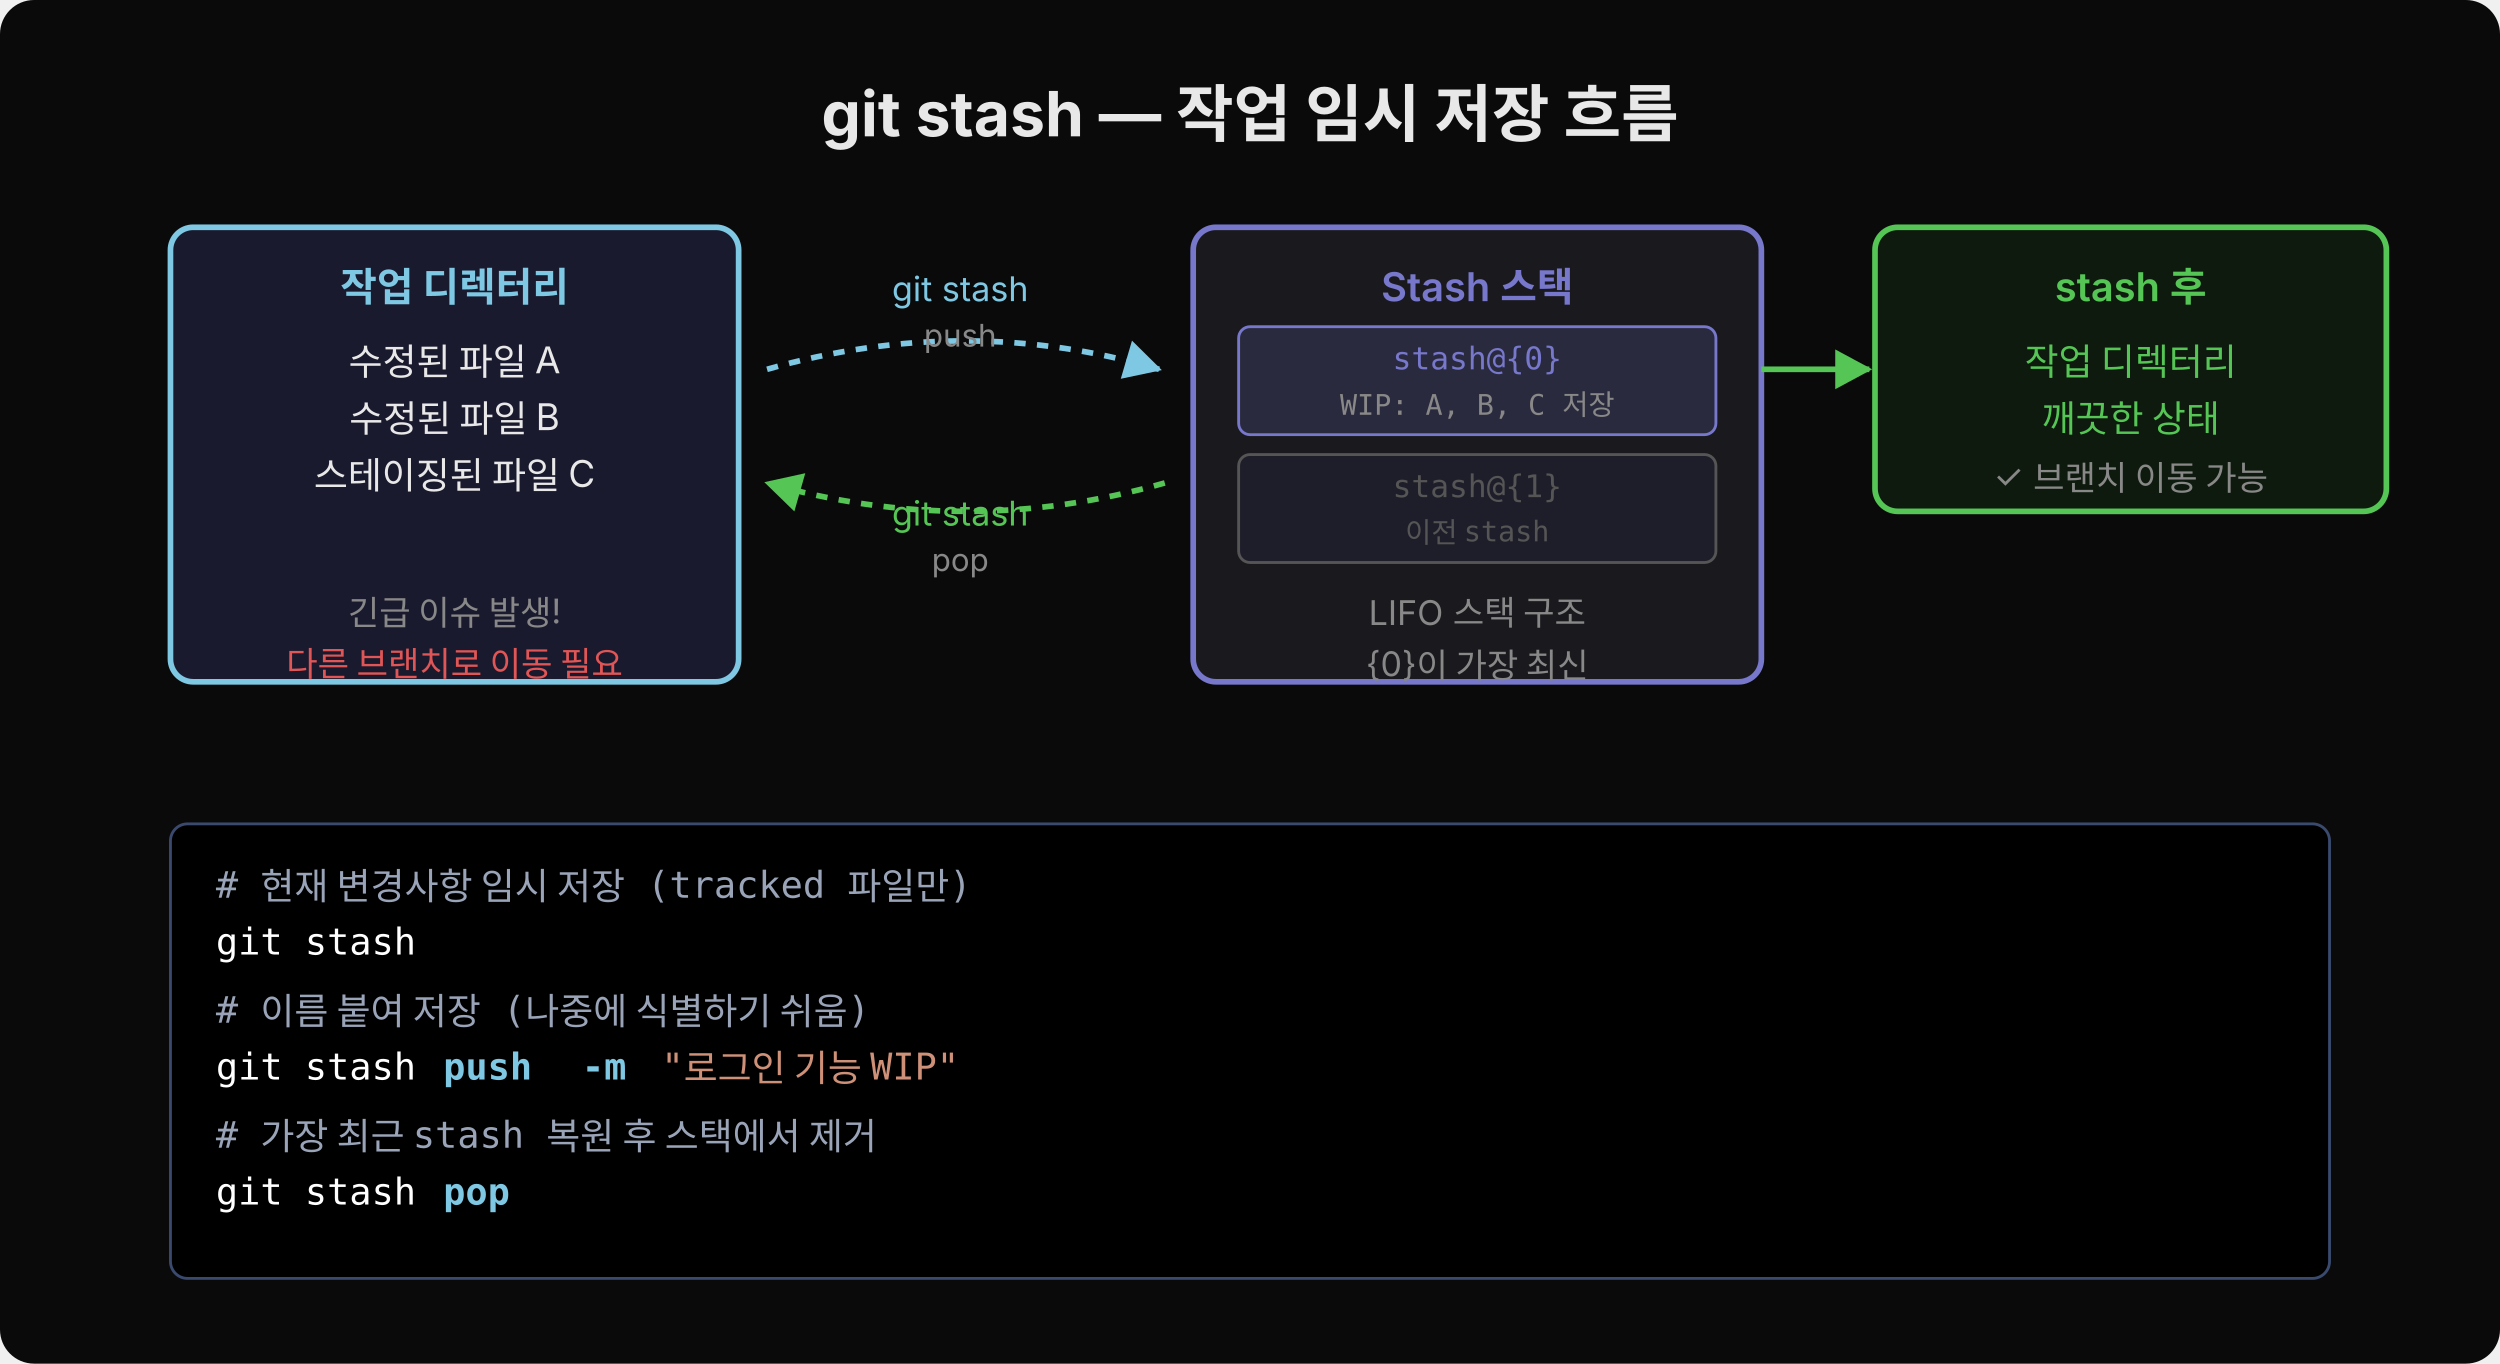
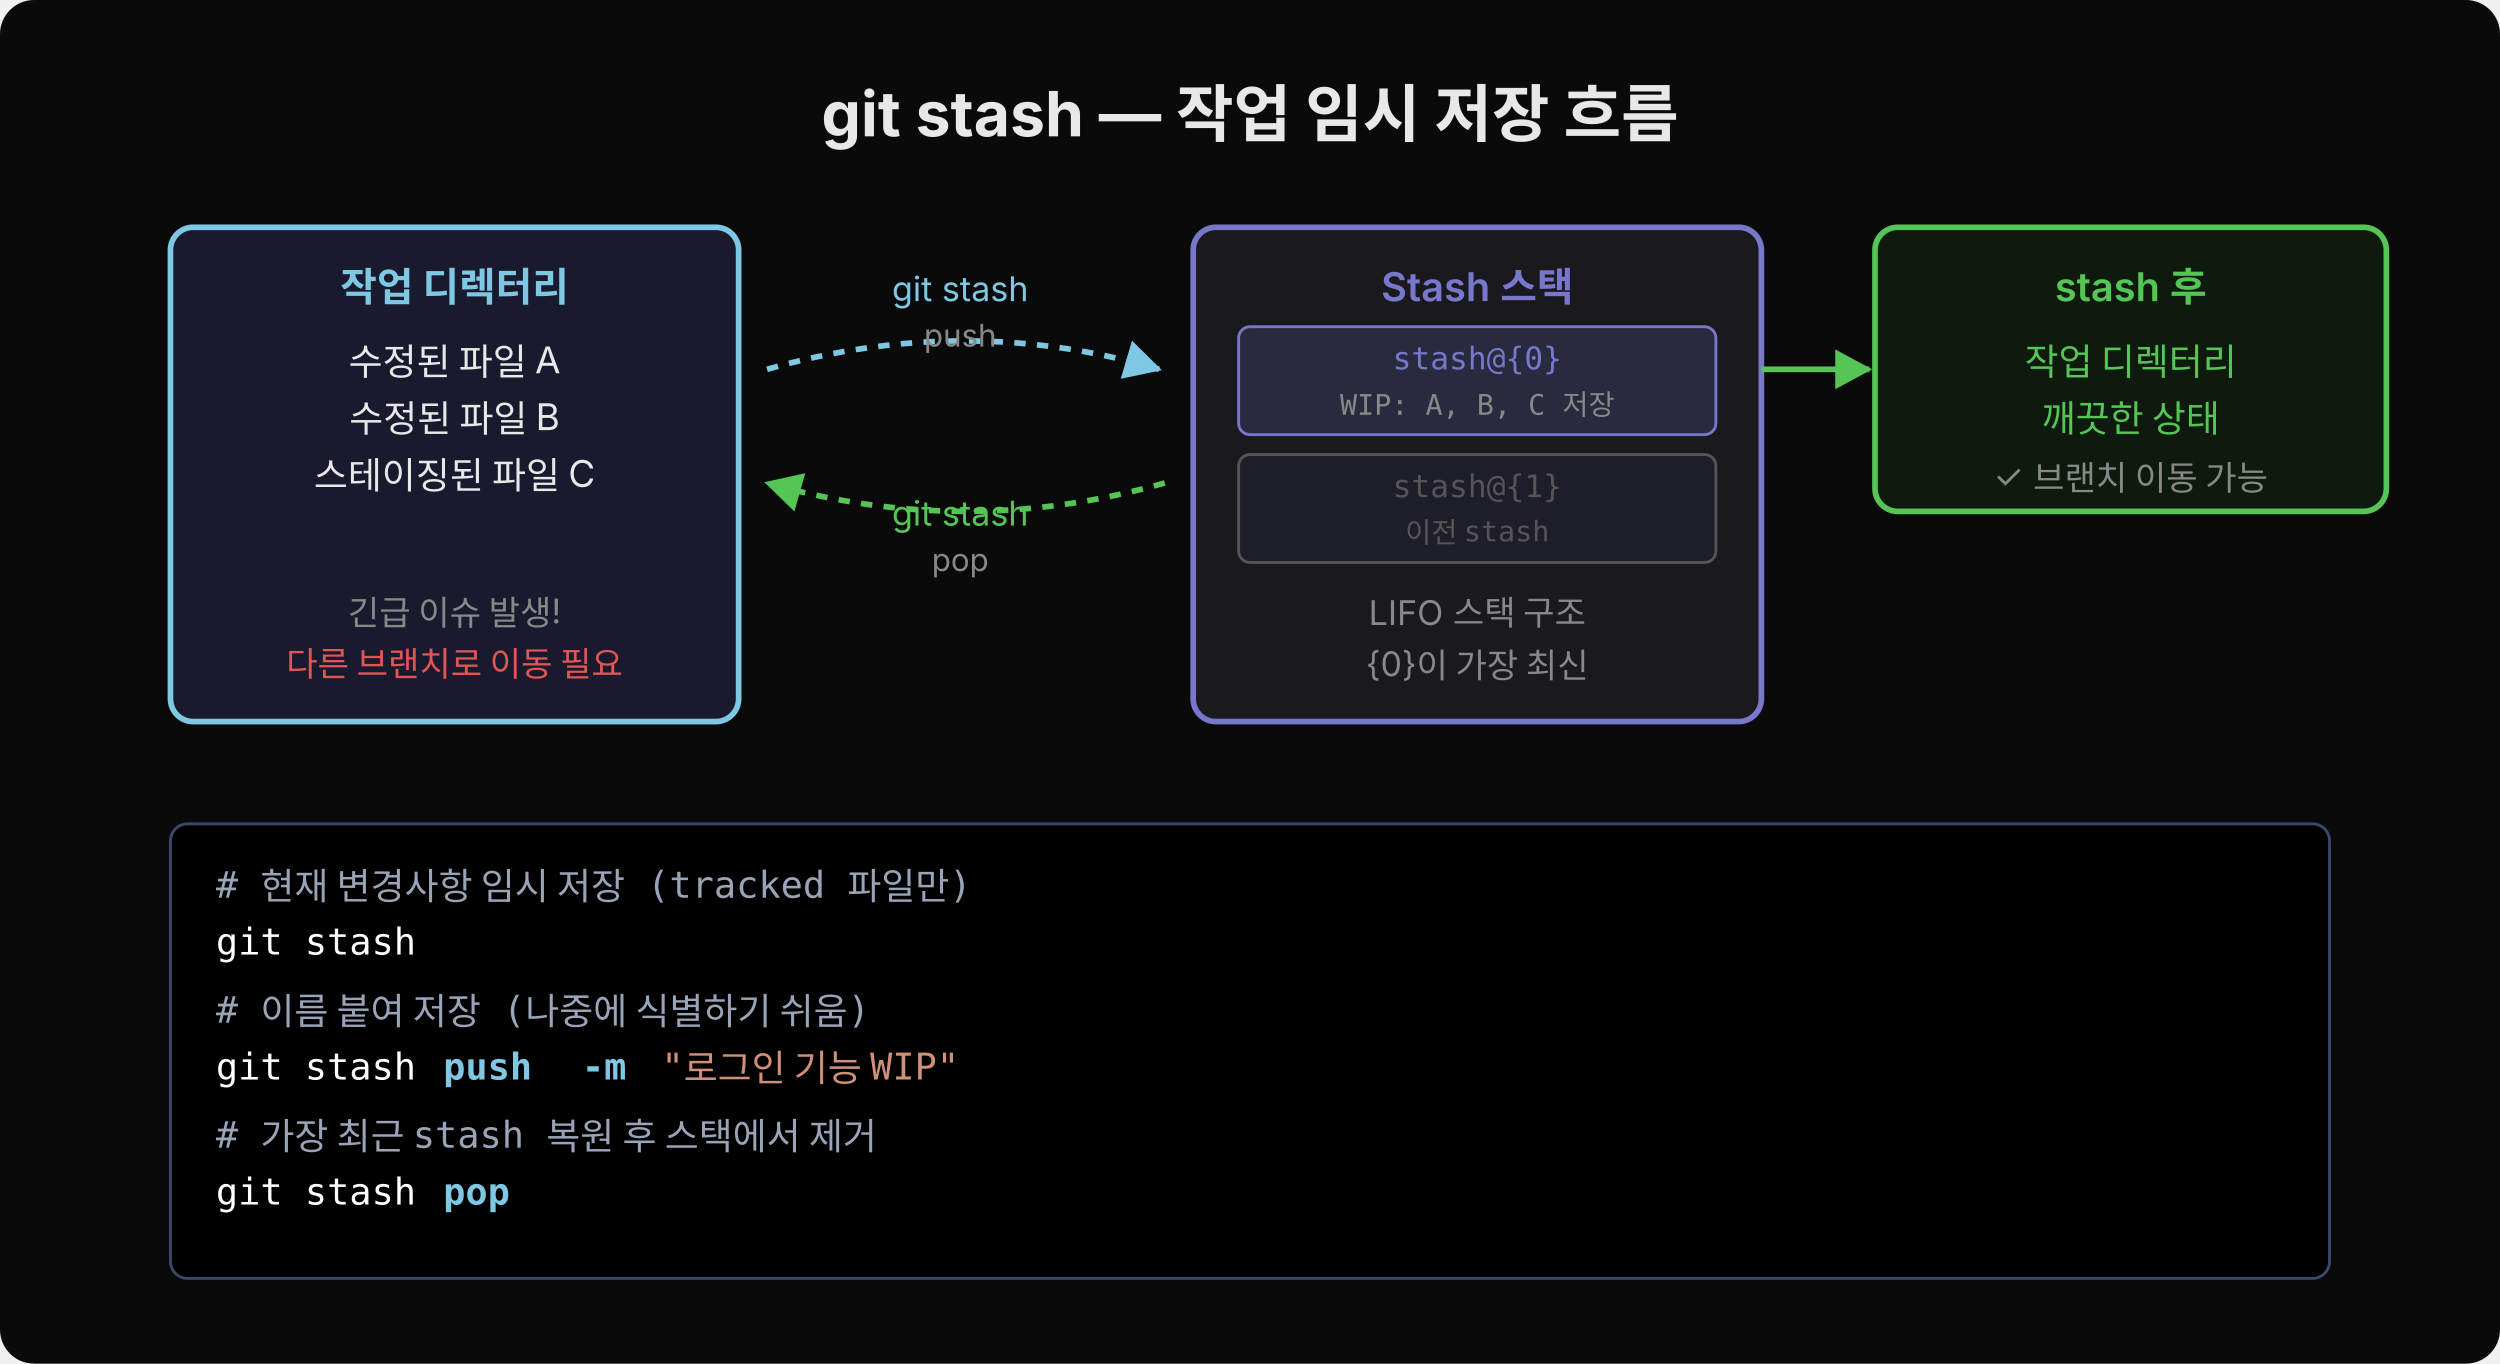
<svg xmlns="http://www.w3.org/2000/svg" width="880" height="480" viewBox="0 0 880 480">
  <rect width="880" height="480" fill="#0a0a0a" rx="12" />
  <defs>
    <marker id="arr" viewBox="0 0 14 14" refX="12" refY="7" markerUnits="userSpaceOnUse" markerWidth="14" markerHeight="14" orient="auto">
      <path d="M 0 0 L 13 7 L 0 14 z" fill="#7ec8e3" />
    </marker>
    <marker id="arrg" viewBox="0 0 14 14" refX="12" refY="7" markerUnits="userSpaceOnUse" markerWidth="14" markerHeight="14" orient="auto">
      <path d="M 0 0 L 13 7 L 0 14 z" fill="#55c555" />
    </marker>
    <marker id="arro" viewBox="0 0 14 14" refX="12" refY="7" markerUnits="userSpaceOnUse" markerWidth="14" markerHeight="14" orient="auto">
      <path d="M 0 0 L 13 7 L 0 14 z" fill="#ce9178" />
    </marker>
  </defs>
  <text x="440" y="48" font-family="'Wanted Sans Variable','Wanted Sans',-apple-system,sans-serif" font-size="22" font-weight="700" fill="#e8e8e8" text-anchor="middle">git stash — 작업 임시 저장 흐름</text>
-   <rect x="60" y="80" width="200" height="160" rx="8" fill="#1a1a2e" stroke="#7ec8e3" stroke-width="2" />
+   <rect x="60" y="80" width="200" height="174" rx="8" fill="#1a1a2e" stroke="#7ec8e3" stroke-width="2" />
  <text x="160" y="106" font-family="'Wanted Sans Variable','Wanted Sans',-apple-system,sans-serif" font-size="14" fill="#7ec8e3" text-anchor="middle" font-weight="600">작업 디렉터리</text>
  <text x="160" y="132" font-family="'Wanted Sans Variable','Wanted Sans',-apple-system,sans-serif" font-size="13" fill="#e8e8e8" text-anchor="middle">수정된 파일 A</text>
  <text x="160" y="152" font-family="'Wanted Sans Variable','Wanted Sans',-apple-system,sans-serif" font-size="13" fill="#e8e8e8" text-anchor="middle">수정된 파일 B</text>
  <text x="160" y="172" font-family="'Wanted Sans Variable','Wanted Sans',-apple-system,sans-serif" font-size="13" fill="#e8e8e8" text-anchor="middle">스테이징된 파일 C</text>
  <text x="160" y="220" font-family="'Wanted Sans Variable','Wanted Sans',-apple-system,sans-serif" font-size="12" fill="#888" text-anchor="middle">긴급 이슈 발생!</text>
  <text x="160" y="238" font-family="'Wanted Sans Variable','Wanted Sans',-apple-system,sans-serif" font-size="12" fill="#e05555" text-anchor="middle">다른 브랜치로 이동 필요</text>
  <path d="M 270 130 Q 340 110 408 130" stroke="#7ec8e3" stroke-width="2" stroke-dasharray="4,4" fill="none" marker-end="url(#arr)" />
  <text x="338" y="106" font-family="'Wanted Sans Variable','Wanted Sans',-apple-system,sans-serif" font-size="12" fill="#7ec8e3" text-anchor="middle">git stash</text>
  <text x="338" y="122" font-family="'Wanted Sans Variable','Wanted Sans',-apple-system,sans-serif" font-size="11" fill="#888" text-anchor="middle">push</text>
  <path d="M 410 170 Q 340 190 270 170" stroke="#55c555" stroke-width="2" stroke-dasharray="4,4" fill="none" marker-end="url(#arrg)" />
  <text x="338" y="185" font-family="'Wanted Sans Variable','Wanted Sans',-apple-system,sans-serif" font-size="12" fill="#55c555" text-anchor="middle">git stash</text>
  <text x="338" y="201" font-family="'Wanted Sans Variable','Wanted Sans',-apple-system,sans-serif" font-size="11" fill="#888" text-anchor="middle">pop</text>
-   <rect x="420" y="80" width="200" height="160" rx="8" fill="#1a1a1e" stroke="#7777cc" stroke-width="2" />
+   <rect x="420" y="80" width="200" height="174" rx="8" fill="#1a1a1e" stroke="#7777cc" stroke-width="2" />
  <text x="520" y="106" font-family="'Wanted Sans Variable','Wanted Sans',-apple-system,sans-serif" font-size="14" fill="#7777cc" text-anchor="middle" font-weight="600">Stash 스택</text>
  <rect x="436" y="115" width="168" height="38" rx="4" fill="#2a2a3e" stroke="#7777cc" stroke-width="1" />
  <text x="520" y="130" font-family="'JetBrains Mono','Menlo','Consolas',monospace" font-size="11" fill="#7777cc" text-anchor="middle">stash@{0}</text>
  <text x="520" y="146" font-family="'JetBrains Mono','Menlo','Consolas',monospace" font-size="10" fill="#888" text-anchor="middle">WIP: A, B, C 저장</text>
  <rect x="436" y="160" width="168" height="38" rx="4" fill="#1e1e2a" stroke="#555" stroke-width="1" />
  <text x="520" y="175" font-family="'JetBrains Mono','Menlo','Consolas',monospace" font-size="11" fill="#555" text-anchor="middle">stash@{1}</text>
  <text x="520" y="191" font-family="'JetBrains Mono','Menlo','Consolas',monospace" font-size="10" fill="#555" text-anchor="middle">이전 stash</text>
  <text x="520" y="220" font-family="'Wanted Sans Variable','Wanted Sans',-apple-system,sans-serif" font-size="12" fill="#888" text-anchor="middle">LIFO 스택 구조</text>
  <text x="520" y="238" font-family="'Wanted Sans Variable','Wanted Sans',-apple-system,sans-serif" font-size="12" fill="#888" text-anchor="middle">{0}이 가장 최신</text>
  <rect x="660" y="80" width="180" height="100" rx="8" fill="#0d1a0d" stroke="#55c555" stroke-width="2" />
  <text x="750" y="106" font-family="'Wanted Sans Variable','Wanted Sans',-apple-system,sans-serif" font-size="14" fill="#55c555" text-anchor="middle" font-weight="600">stash 후</text>
  <text x="750" y="132" font-family="'Wanted Sans Variable','Wanted Sans',-apple-system,sans-serif" font-size="13" fill="#55c555" text-anchor="middle">작업 디렉터리</text>
  <text x="750" y="152" font-family="'Wanted Sans Variable','Wanted Sans',-apple-system,sans-serif" font-size="13" fill="#55c555" text-anchor="middle">깨끗한 상태</text>
  <text x="750" y="172" font-family="'Wanted Sans Variable','Wanted Sans',-apple-system,sans-serif" font-size="12" fill="#888" text-anchor="middle">✓ 브랜치 이동 가능</text>
  <line x1="620" y1="130" x2="658" y2="130" stroke="#55c555" stroke-width="2" marker-end="url(#arrg)" />
  <rect x="60" y="290" width="760" height="160" rx="6" fill="#000000" stroke="#3a4a6e" stroke-width="1" />
  <text x="76" y="316" xml:space="preserve" font-family="'JetBrains Mono','Menlo','Consolas',monospace" font-size="13" fill="#9aa4b8"># 현재 변경사항 임시 저장 (tracked 파일만)</text>
  <text x="76" y="336" xml:space="preserve" font-family="'JetBrains Mono','Menlo','Consolas',monospace" font-size="13" fill="#ffffff">git stash</text>
  <text x="76" y="360" xml:space="preserve" font-family="'JetBrains Mono','Menlo','Consolas',monospace" font-size="13" fill="#9aa4b8"># 이름 붙여 저장 (나중에 식별하기 쉬움)</text>
  <text x="76" y="380" xml:space="preserve" font-family="'JetBrains Mono','Menlo','Consolas',monospace" font-size="13" fill="#ffffff">git stash </text>
  <text x="156" y="380" xml:space="preserve" font-family="'JetBrains Mono','Menlo','Consolas',monospace" font-size="13" fill="#7ec8e3" font-weight="600">push</text>
  <text x="197" y="380" xml:space="preserve" font-family="'JetBrains Mono','Menlo','Consolas',monospace" font-size="13" fill="#7ec8e3" font-weight="600"> -m</text>
  <text x="225" y="380" xml:space="preserve" font-family="'JetBrains Mono','Menlo','Consolas',monospace" font-size="13" fill="#ce9178"> "로그인 기능 WIP"</text>
  <text x="76" y="404" xml:space="preserve" font-family="'JetBrains Mono','Menlo','Consolas',monospace" font-size="13" fill="#9aa4b8"># 가장 최근 stash 복원 후 스택에서 제거</text>
  <text x="76" y="424" xml:space="preserve" font-family="'JetBrains Mono','Menlo','Consolas',monospace" font-size="13" fill="#ffffff">git stash </text>
  <text x="156" y="424" xml:space="preserve" font-family="'JetBrains Mono','Menlo','Consolas',monospace" font-size="13" fill="#7ec8e3" font-weight="600">pop</text>
</svg>
